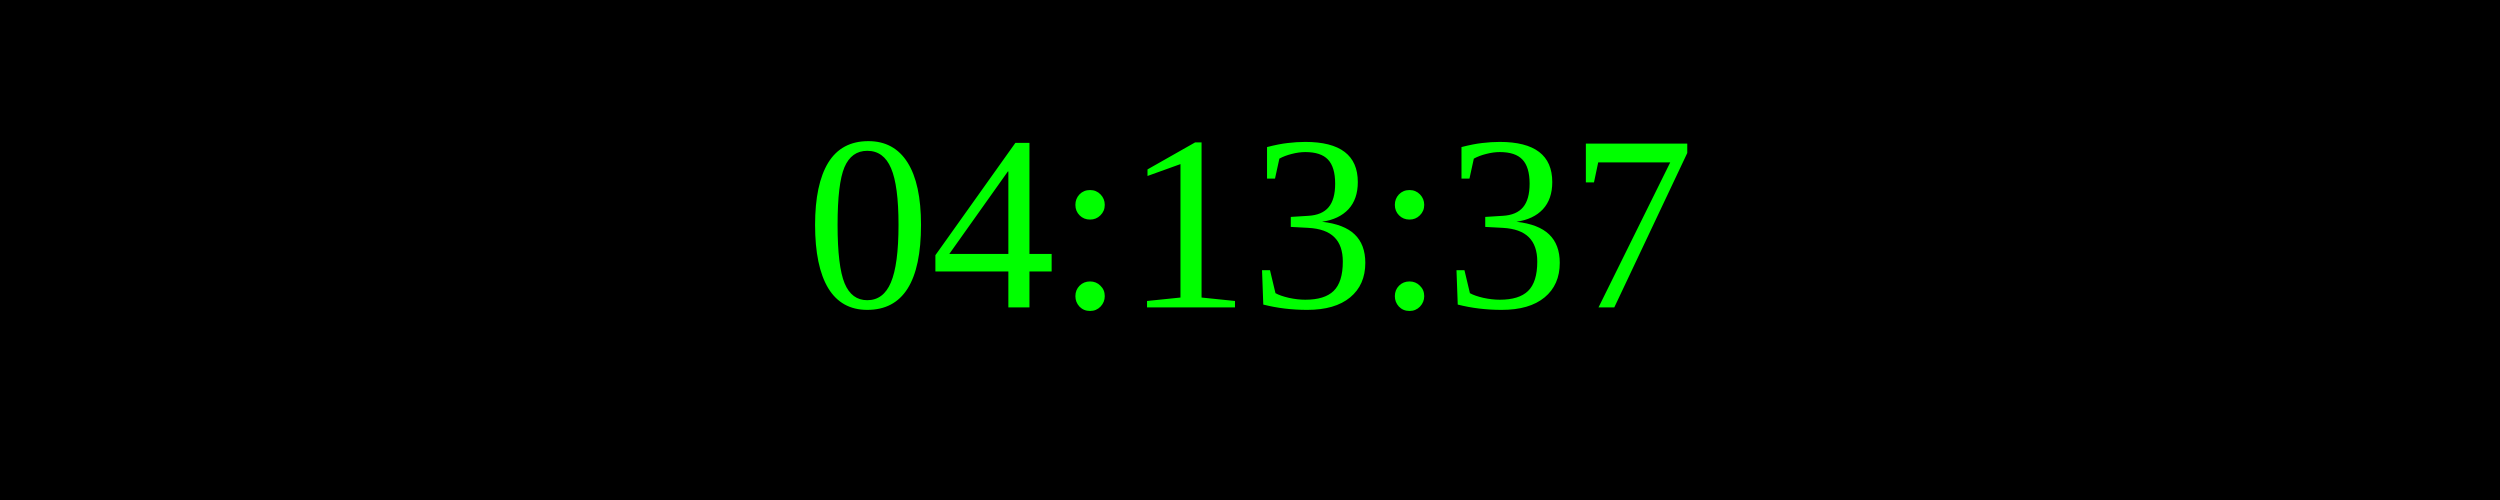
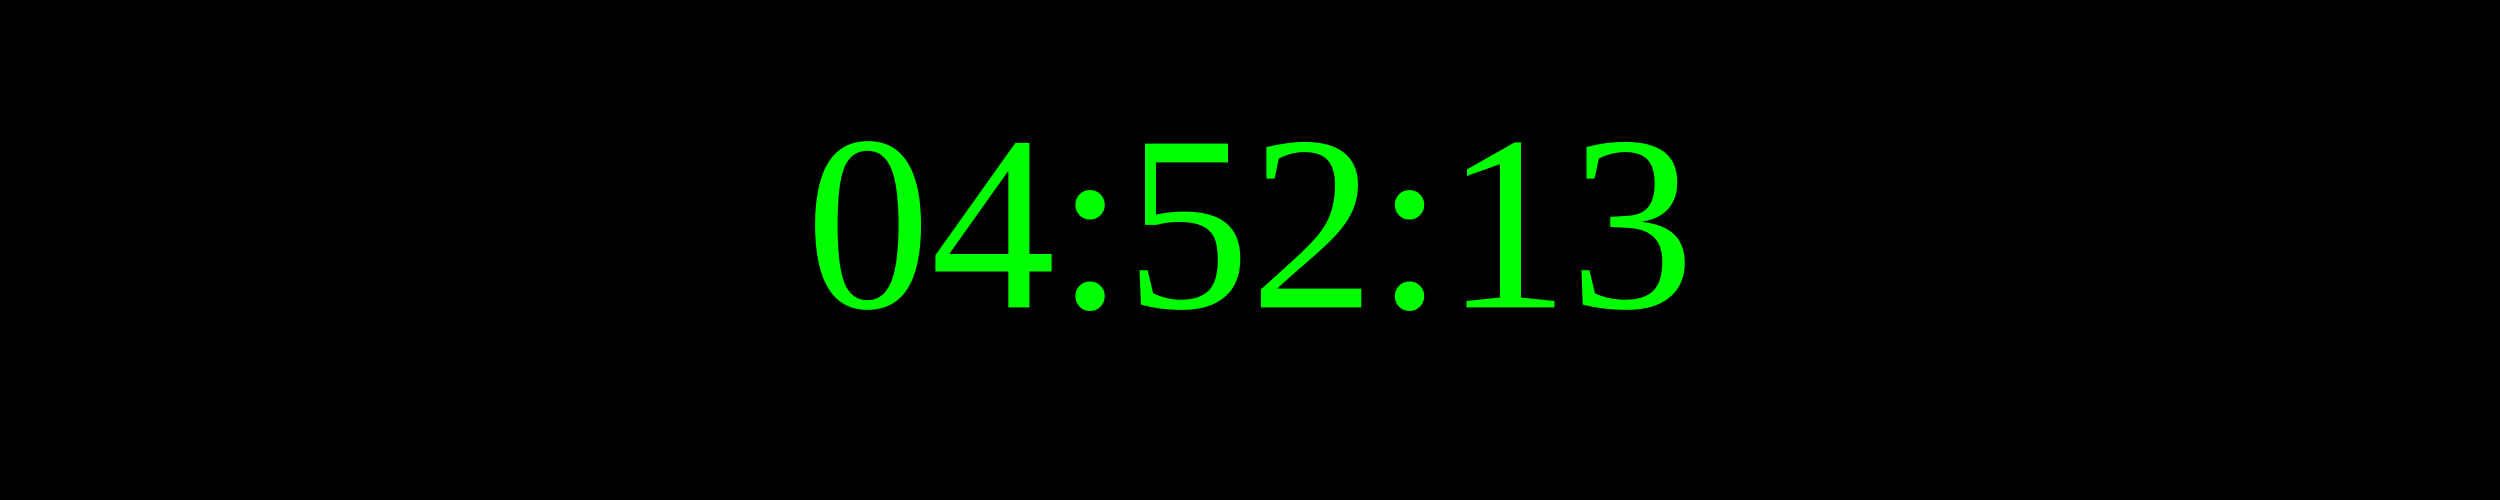
<svg xmlns="http://www.w3.org/2000/svg" width="250" height="50">
  <rect width="100%" height="100%" fill="black" />
  <text x="50%" y="50%" font-size="25" fill="lime" text-anchor="middle" dominant-baseline="middle">
- 04:13:37
+ 04:52:13
</text>
</svg>
